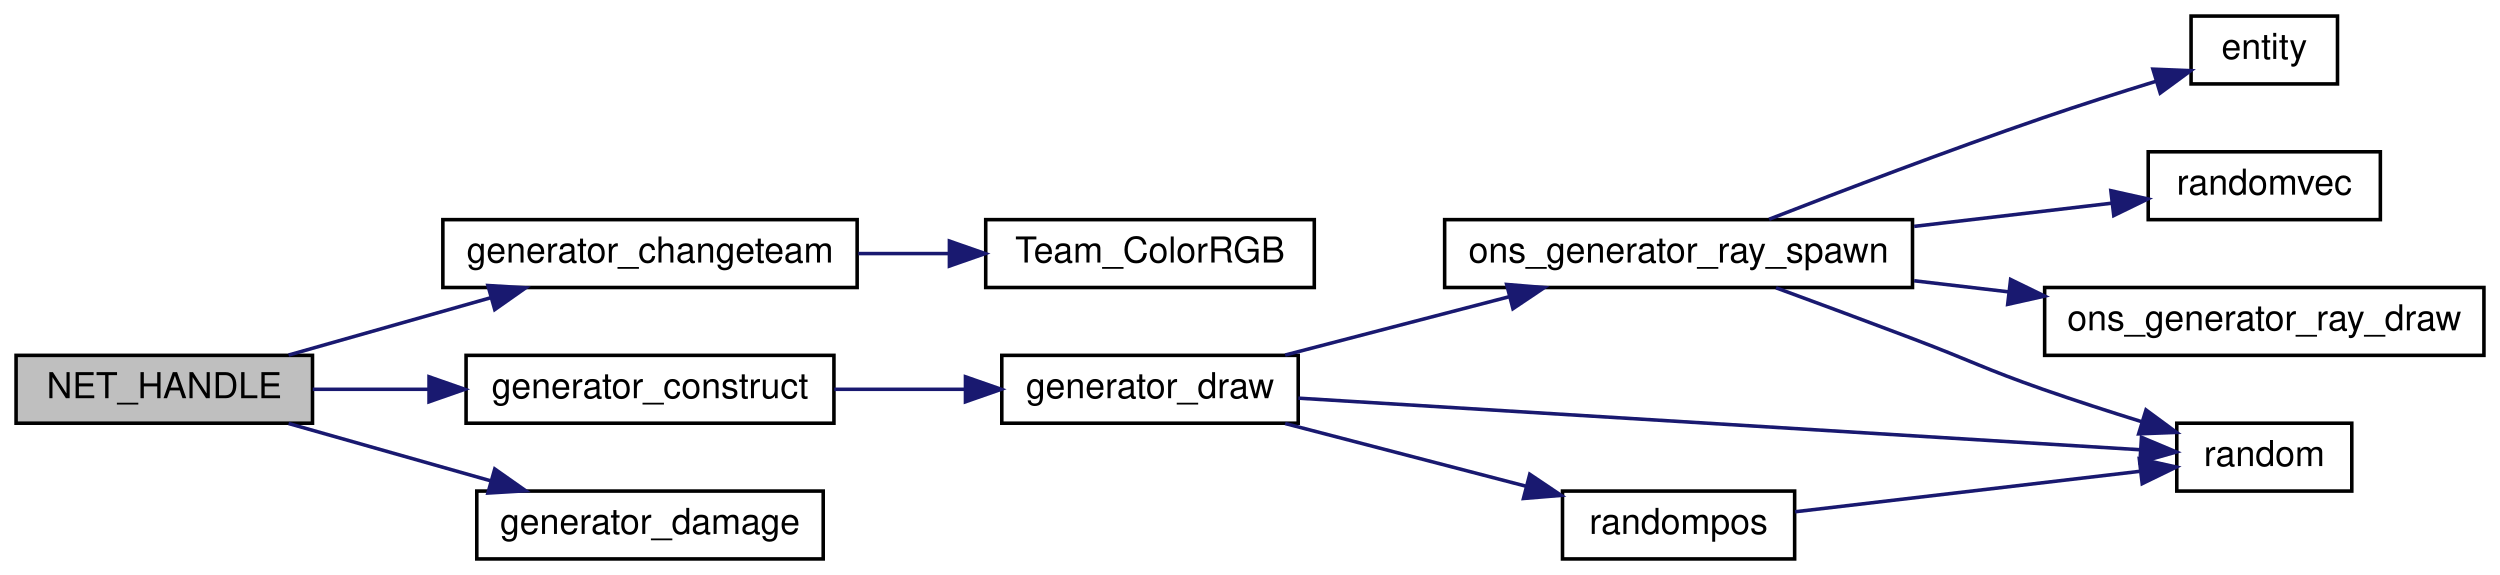
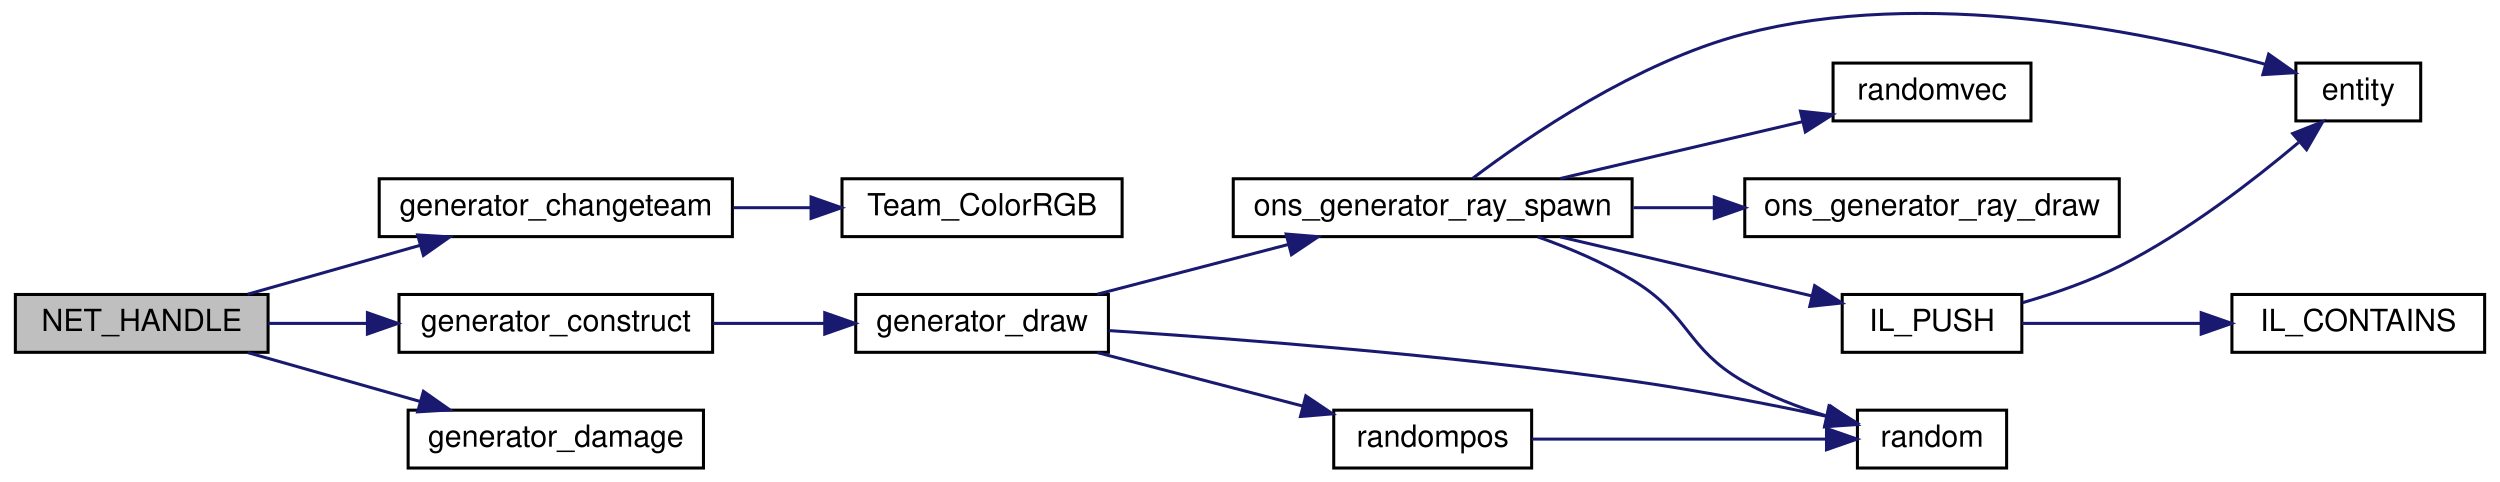
- <svg xmlns="http://www.w3.org/2000/svg" xmlns:xlink="http://www.w3.org/1999/xlink" width="700pt" height="161pt" viewBox="0.00 0.00 700.00 161.00">
-   <g id="graph0" class="graph" transform="scale(1 1) rotate(0) translate(4 157)">
+ <svg xmlns="http://www.w3.org/2000/svg" xmlns:xlink="http://www.w3.org/1999/xlink" width="820pt" height="158pt" viewBox="0.00 0.00 820.00 158.21">
+   <g id="graph0" class="graph" transform="scale(1 1) rotate(0) translate(4 154.214)">
    <g id="node1" class="node">
      <polygon fill="#bfbfbf" stroke="black" points="0.5,-38.5 0.5,-57.5 83.5,-57.5 83.5,-38.5 0.5,-38.5" />
      <text text-anchor="middle" x="42" y="-45.5" font-family="Helvetica,sans-Serif" font-size="10.00">NET_HANDLE</text>
    </g>
    <g id="node2" class="node">
      <g id="a_node2">
        <a xlink:href="../../df/d07/cl__generator_8qc.html#aced13174db9e81330e2463cb1eef84ff" target="_top" xlink:title="generator_changeteam">
          <polygon fill="none" stroke="black" points="120,-76.5 120,-95.5 236,-95.5 236,-76.5 120,-76.5" />
          <text text-anchor="middle" x="178" y="-83.5" font-family="Helvetica,sans-Serif" font-size="10.00">generator_changeteam</text>
        </a>
      </g>
    </g>
    <g id="edge1" class="edge">
      <path fill="none" stroke="midnightblue" d="M76.814,-57.589C94.033,-62.472 115.164,-68.464 133.573,-73.685" />
      <polygon fill="midnightblue" stroke="midnightblue" points="132.621,-77.053 143.197,-76.414 134.531,-70.319 132.621,-77.053" />
    </g>
    <g id="node4" class="node">
      <g id="a_node4">
        <a xlink:href="../../df/d07/cl__generator_8qc.html#aea3e5c54f8850f0e619b63d8a29e1685" target="_top" xlink:title="generator_construct">
          <polygon fill="none" stroke="black" points="126.5,-38.5 126.5,-57.5 229.5,-57.5 229.5,-38.5 126.5,-38.5" />
          <text text-anchor="middle" x="178" y="-45.5" font-family="Helvetica,sans-Serif" font-size="10.00">generator_construct</text>
        </a>
      </g>
    </g>
    <g id="edge3" class="edge">
      <path fill="none" stroke="midnightblue" d="M83.568,-48C93.83,-48 105.077,-48 116.102,-48" />
      <polygon fill="midnightblue" stroke="midnightblue" points="116.13,-51.5 126.13,-48 116.13,-44.5 116.13,-51.5" />
    </g>
-     <g id="node12" class="node">
-       <g id="a_node12">
+     <g id="node14" class="node">
+       <g id="a_node14">
        <a xlink:href="../../df/d07/cl__generator_8qc.html#a17113ca9f8dc87e435cd5941bfcb71f2" target="_top" xlink:title="generator_damage">
          <polygon fill="none" stroke="black" points="129.5,-0.5 129.5,-19.5 226.5,-19.5 226.5,-0.5 129.5,-0.5" />
          <text text-anchor="middle" x="178" y="-7.5" font-family="Helvetica,sans-Serif" font-size="10.00">generator_damage</text>
        </a>
      </g>
    </g>
-     <g id="edge13" class="edge">
+     <g id="edge16" class="edge">
      <path fill="none" stroke="midnightblue" d="M76.814,-38.411C94.033,-33.528 115.164,-27.536 133.573,-22.315" />
      <polygon fill="midnightblue" stroke="midnightblue" points="134.531,-25.681 143.197,-19.586 132.621,-18.947 134.531,-25.681" />
    </g>
    <g id="node3" class="node">
      <g id="a_node3">
        <a xlink:href="../../db/d07/teams_8qh.html#a40887618c0a56497f855f5631aa428d9" target="_top" xlink:title="Team_ColorRGB">
          <polygon fill="none" stroke="black" points="272,-76.5 272,-95.5 364,-95.5 364,-76.5 272,-76.5" />
          <text text-anchor="middle" x="318" y="-83.5" font-family="Helvetica,sans-Serif" font-size="10.00">Team_ColorRGB</text>
        </a>
      </g>
    </g>
    <g id="edge2" class="edge">
      <path fill="none" stroke="midnightblue" d="M236.326,-86C244.749,-86 253.412,-86 261.791,-86" />
      <polygon fill="midnightblue" stroke="midnightblue" points="261.838,-89.5 271.838,-86 261.837,-82.5 261.838,-89.5" />
    </g>
    <g id="node5" class="node">
      <g id="a_node5">
        <a xlink:href="../../df/d07/cl__generator_8qc.html#a9d3002c4116ca5cdfd4f80ac929b88f2" target="_top" xlink:title="generator_draw">
          <polygon fill="none" stroke="black" points="276.5,-38.5 276.5,-57.5 359.5,-57.5 359.5,-38.5 276.5,-38.5" />
          <text text-anchor="middle" x="318" y="-45.5" font-family="Helvetica,sans-Serif" font-size="10.00">generator_draw</text>
        </a>
      </g>
    </g>
    <g id="edge4" class="edge">
      <path fill="none" stroke="midnightblue" d="M229.603,-48C241.502,-48 254.188,-48 266.101,-48" />
      <polygon fill="midnightblue" stroke="midnightblue" points="266.33,-51.5 276.33,-48 266.33,-44.5 266.33,-51.5" />
    </g>
    <g id="node6" class="node">
      <g id="a_node6">
        <a xlink:href="../../df/d07/cl__generator_8qc.html#a7945b6c27743d9c111ffd61a56cc36ae" target="_top" xlink:title="ons_generator_ray_spawn">
          <polygon fill="none" stroke="black" points="400.5,-76.5 400.5,-95.5 531.5,-95.5 531.5,-76.5 400.5,-76.5" />
          <text text-anchor="middle" x="466" y="-83.5" font-family="Helvetica,sans-Serif" font-size="10.00">ons_generator_ray_spawn</text>
        </a>
      </g>
    </g>
    <g id="edge5" class="edge">
      <path fill="none" stroke="midnightblue" d="M355.842,-57.589C374.848,-62.536 398.229,-68.621 418.469,-73.889" />
      <polygon fill="midnightblue" stroke="midnightblue" points="417.864,-77.348 428.423,-76.48 419.627,-70.574 417.864,-77.348" />
    </g>
    <g id="node9" class="node">
      <g id="a_node9">
        <a xlink:href="../../d8/de2/menudefs_8qc.html#a663ea6aa3c4923b3e065cf91cc319f1b" target="_top" xlink:title="random">
-           <polygon fill="none" stroke="black" points="605.5,-19.5 605.5,-38.5 654.5,-38.5 654.5,-19.5 605.5,-19.5" />
-           <text text-anchor="middle" x="630" y="-26.5" font-family="Helvetica,sans-Serif" font-size="10.00">random</text>
+           <polygon fill="none" stroke="black" points="605.5,-0.5 605.5,-19.5 654.5,-19.5 654.5,-0.5 605.5,-0.5" />
+           <text text-anchor="middle" x="630" y="-7.5" font-family="Helvetica,sans-Serif" font-size="10.00">random</text>
        </a>
      </g>
    </g>
-     <g id="edge10" class="edge">
-       <path fill="none" stroke="midnightblue" d="M359.527,-45.516C421.328,-41.728 537.987,-34.578 595.381,-31.061" />
-       <polygon fill="midnightblue" stroke="midnightblue" points="595.614,-34.553 605.381,-30.448 595.186,-27.566 595.614,-34.553" />
+     <g id="edge13" class="edge">
+       <path fill="none" stroke="midnightblue" d="M359.582,-45.645C402.546,-42.857 472.271,-37.49 532,-29 553.117,-25.998 576.596,-21.432 595.164,-17.529" />
+       <polygon fill="midnightblue" stroke="midnightblue" points="596.153,-20.896 605.2,-15.383 594.689,-14.051 596.153,-20.896" />
    </g>
-     <g id="node11" class="node">
-       <g id="a_node11">
+     <g id="node13" class="node">
+       <g id="a_node13">
        <a xlink:href="../../de/dcb/vector_8qh.html#afa1e5c0be263a77e0c71292ab0a4dd74" target="_top" xlink:title="randompos">
          <polygon fill="none" stroke="black" points="433.5,-0.5 433.5,-19.5 498.5,-19.5 498.5,-0.5 433.5,-0.5" />
          <text text-anchor="middle" x="466" y="-7.5" font-family="Helvetica,sans-Serif" font-size="10.00">randompos</text>
        </a>
      </g>
    </g>
-     <g id="edge11" class="edge">
+     <g id="edge14" class="edge">
      <path fill="none" stroke="midnightblue" d="M355.842,-38.411C376.407,-33.058 402.094,-26.373 423.383,-20.832" />
      <polygon fill="midnightblue" stroke="midnightblue" points="424.333,-24.201 433.129,-18.295 422.57,-17.427 424.333,-24.201" />
    </g>
    <g id="node7" class="node">
      <g id="a_node7">
        <a xlink:href="../../d4/d0c/csprogsdefs_8qc.html#acbb54a239d76062465dccbc6a6c6e464" target="_top" xlink:title="entity">
-           <polygon fill="none" stroke="black" points="609.5,-133.5 609.5,-152.5 650.5,-152.5 650.5,-133.5 609.5,-133.5" />
-           <text text-anchor="middle" x="630" y="-140.5" font-family="Helvetica,sans-Serif" font-size="10.00">entity</text>
+           <polygon fill="none" stroke="black" points="749.5,-114.5 749.5,-133.5 790.5,-133.5 790.5,-114.5 749.5,-114.5" />
+           <text text-anchor="middle" x="770" y="-121.5" font-family="Helvetica,sans-Serif" font-size="10.00">entity</text>
        </a>
      </g>
    </g>
    <g id="edge6" class="edge">
-       <path fill="none" stroke="midnightblue" d="M491.348,-95.613C511.716,-103.546 541.6,-114.931 568,-124 578.307,-127.541 589.687,-131.162 599.799,-134.281" />
-       <polygon fill="midnightblue" stroke="midnightblue" points="598.815,-137.64 609.401,-137.211 600.858,-130.945 598.815,-137.64" />
+       <path fill="none" stroke="midnightblue" d="M479.151,-95.653C497.255,-109.353 532.947,-133.792 568,-143 627.439,-158.615 699.744,-143.928 739.41,-133.122" />
+       <polygon fill="midnightblue" stroke="midnightblue" points="740.56,-136.434 749.229,-130.343 738.654,-129.699 740.56,-136.434" />
    </g>
    <g id="node8" class="node">
      <g id="a_node8">
        <a xlink:href="../../d8/de2/menudefs_8qc.html#aa156cc8dd51c39572de799ab8a0dd8d0" target="_top" xlink:title="randomvec">
-           <polygon fill="none" stroke="black" points="597.5,-95.5 597.5,-114.5 662.5,-114.5 662.5,-95.5 597.5,-95.5" />
-           <text text-anchor="middle" x="630" y="-102.5" font-family="Helvetica,sans-Serif" font-size="10.00">randomvec</text>
+           <polygon fill="none" stroke="black" points="597.5,-114.5 597.5,-133.5 662.5,-133.5 662.5,-114.5 597.5,-114.5" />
+           <text text-anchor="middle" x="630" y="-121.5" font-family="Helvetica,sans-Serif" font-size="10.00">randomvec</text>
        </a>
      </g>
    </g>
    <g id="edge7" class="edge">
-       <path fill="none" stroke="midnightblue" d="M531.958,-93.618C550.62,-95.807 570.465,-98.135 587.314,-100.111" />
-       <polygon fill="midnightblue" stroke="midnightblue" points="587.041,-103.603 597.38,-101.292 587.856,-96.65 587.041,-103.603" />
+       <path fill="none" stroke="midnightblue" d="M507.879,-95.589C532.156,-101.284 562.866,-108.487 587.288,-114.216" />
+       <polygon fill="midnightblue" stroke="midnightblue" points="586.797,-117.695 597.332,-116.572 588.396,-110.88 586.797,-117.695" />
    </g>
    <g id="edge8" class="edge">
-       <path fill="none" stroke="midnightblue" d="M493.288,-76.41C505.135,-72.058 519.289,-66.818 532,-62 548.053,-55.916 551.795,-53.667 568,-48 576.901,-44.887 586.616,-41.747 595.624,-38.94" />
-       <polygon fill="midnightblue" stroke="midnightblue" points="596.882,-42.215 605.413,-35.932 594.826,-35.524 596.882,-42.215" />
+       <path fill="none" stroke="midnightblue" d="M500.548,-76.406C511.019,-72.69 522.347,-67.889 532,-62 550.529,-50.695 549.185,-39.822 568,-29 576.473,-24.127 586.342,-20.357 595.64,-17.509" />
+       <polygon fill="midnightblue" stroke="midnightblue" points="596.728,-20.838 605.414,-14.771 594.84,-14.098 596.728,-20.838" />
    </g>
    <g id="node10" class="node">
      <g id="a_node10">
        <a xlink:href="../../df/d07/cl__generator_8qc.html#af238202f58cac7d9f856cab9edbd9dbe" target="_top" xlink:title="ons_generator_ray_draw">
-           <polygon fill="none" stroke="black" points="568.5,-57.5 568.5,-76.5 691.5,-76.5 691.5,-57.5 568.5,-57.5" />
-           <text text-anchor="middle" x="630" y="-64.5" font-family="Helvetica,sans-Serif" font-size="10.00">ons_generator_ray_draw</text>
+           <polygon fill="none" stroke="black" points="568.5,-76.5 568.5,-95.5 691.5,-95.5 691.5,-76.5 568.5,-76.5" />
+           <text text-anchor="middle" x="630" y="-83.5" font-family="Helvetica,sans-Serif" font-size="10.00">ons_generator_ray_draw</text>
        </a>
      </g>
    </g>
    <g id="edge9" class="edge">
-       <path fill="none" stroke="midnightblue" d="M531.958,-78.382C540.626,-77.365 549.549,-76.318 558.309,-75.291" />
-       <polygon fill="midnightblue" stroke="midnightblue" points="558.968,-78.738 568.492,-74.097 558.152,-71.785 558.968,-78.738" />
+       <path fill="none" stroke="midnightblue" d="M531.958,-86C540.626,-86 549.549,-86 558.309,-86" />
+       <polygon fill="midnightblue" stroke="midnightblue" points="558.492,-89.5 568.492,-86 558.492,-82.5 558.492,-89.5" />
+     </g>
+     <g id="node11" class="node">
+       <g id="a_node11">
+         <a xlink:href="../../d9/d51/intrusivelist_8qh.html#a44ed93b6aaca72d222ce263898d152b4" target="_top" xlink:title="Push to tail. ">
+           <polygon fill="none" stroke="black" points="600.5,-38.5 600.5,-57.5 659.5,-57.5 659.5,-38.5 600.5,-38.5" />
+           <text text-anchor="middle" x="630" y="-45.5" font-family="Helvetica,sans-Serif" font-size="10.00">IL_PUSH</text>
+         </a>
+       </g>
+     </g>
+     <g id="edge10" class="edge">
+       <path fill="none" stroke="midnightblue" d="M507.879,-76.411C533.253,-70.459 565.654,-62.859 590.558,-57.017" />
+       <polygon fill="midnightblue" stroke="midnightblue" points="591.451,-60.403 600.387,-54.712 589.852,-53.588 591.451,-60.403" />
    </g>
    <g id="edge12" class="edge">
-       <path fill="none" stroke="midnightblue" d="M498.62,-13.709C526.38,-16.964 566.655,-21.688 595.08,-25.022" />
-       <polygon fill="midnightblue" stroke="midnightblue" points="595.004,-28.537 605.344,-26.226 595.819,-21.584 595.004,-28.537" />
+       <path fill="none" stroke="midnightblue" d="M659.712,-54.797C670.177,-57.824 681.911,-61.88 692,-67 713.573,-77.948 735.489,-94.856 750.394,-107.417" />
+       <polygon fill="midnightblue" stroke="midnightblue" points="748.444,-110.357 758.304,-114.233 753.013,-105.054 748.444,-110.357" />
+     </g>
+     <g id="node12" class="node">
+       <g id="a_node12">
+         <a xlink:href="../../d9/d51/intrusivelist_8qh.html#a03533687dbcda21ca9480b3e4b13fb34" target="_top" xlink:title="IL_CONTAINS">
+           <polygon fill="none" stroke="black" points="728.5,-38.5 728.5,-57.5 811.5,-57.5 811.5,-38.5 728.5,-38.5" />
+           <text text-anchor="middle" x="770" y="-45.5" font-family="Helvetica,sans-Serif" font-size="10.00">IL_CONTAINS</text>
+         </a>
+       </g>
+     </g>
+     <g id="edge11" class="edge">
+       <path fill="none" stroke="midnightblue" d="M659.594,-48C676.535,-48 698.495,-48 718.29,-48" />
+       <polygon fill="midnightblue" stroke="midnightblue" points="718.406,-51.5 728.406,-48 718.406,-44.5 718.406,-51.5" />
+     </g>
+     <g id="edge15" class="edge">
+       <path fill="none" stroke="midnightblue" d="M498.62,-10C526.38,-10 566.655,-10 595.08,-10" />
+       <polygon fill="midnightblue" stroke="midnightblue" points="595.344,-13.5 605.344,-10 595.344,-6.5 595.344,-13.5" />
    </g>
  </g>
</svg>
